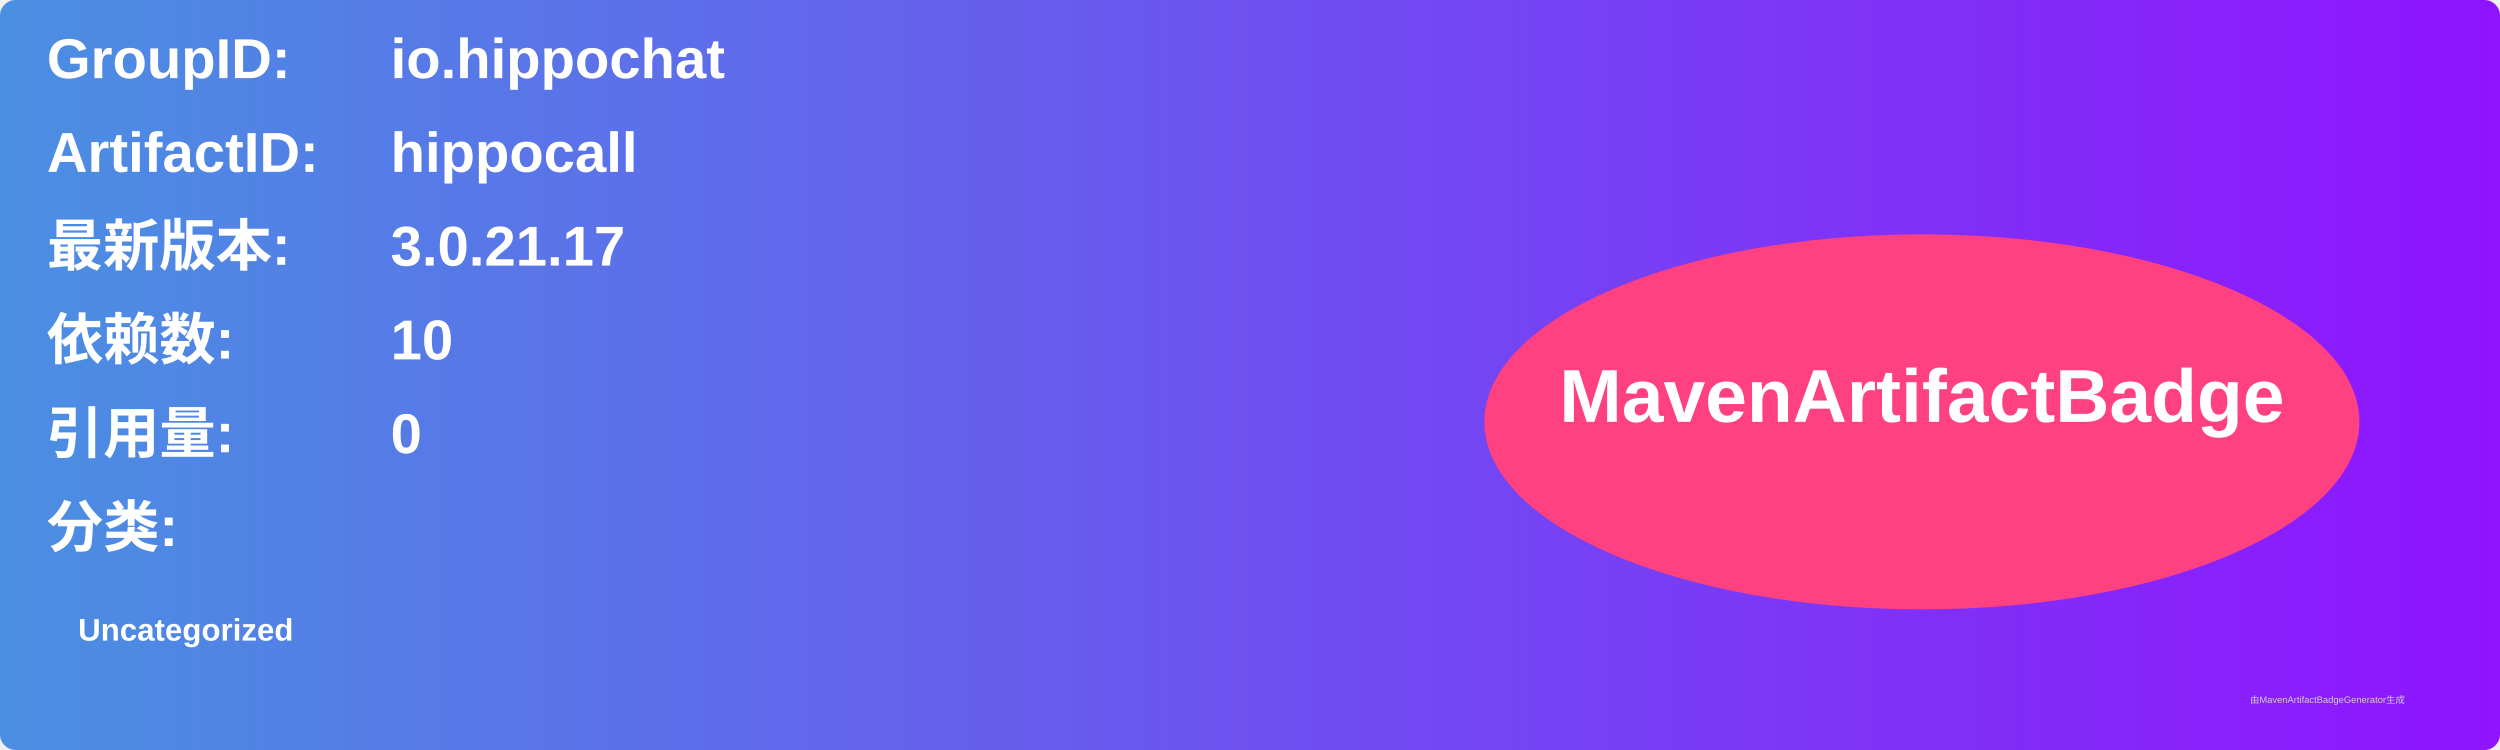
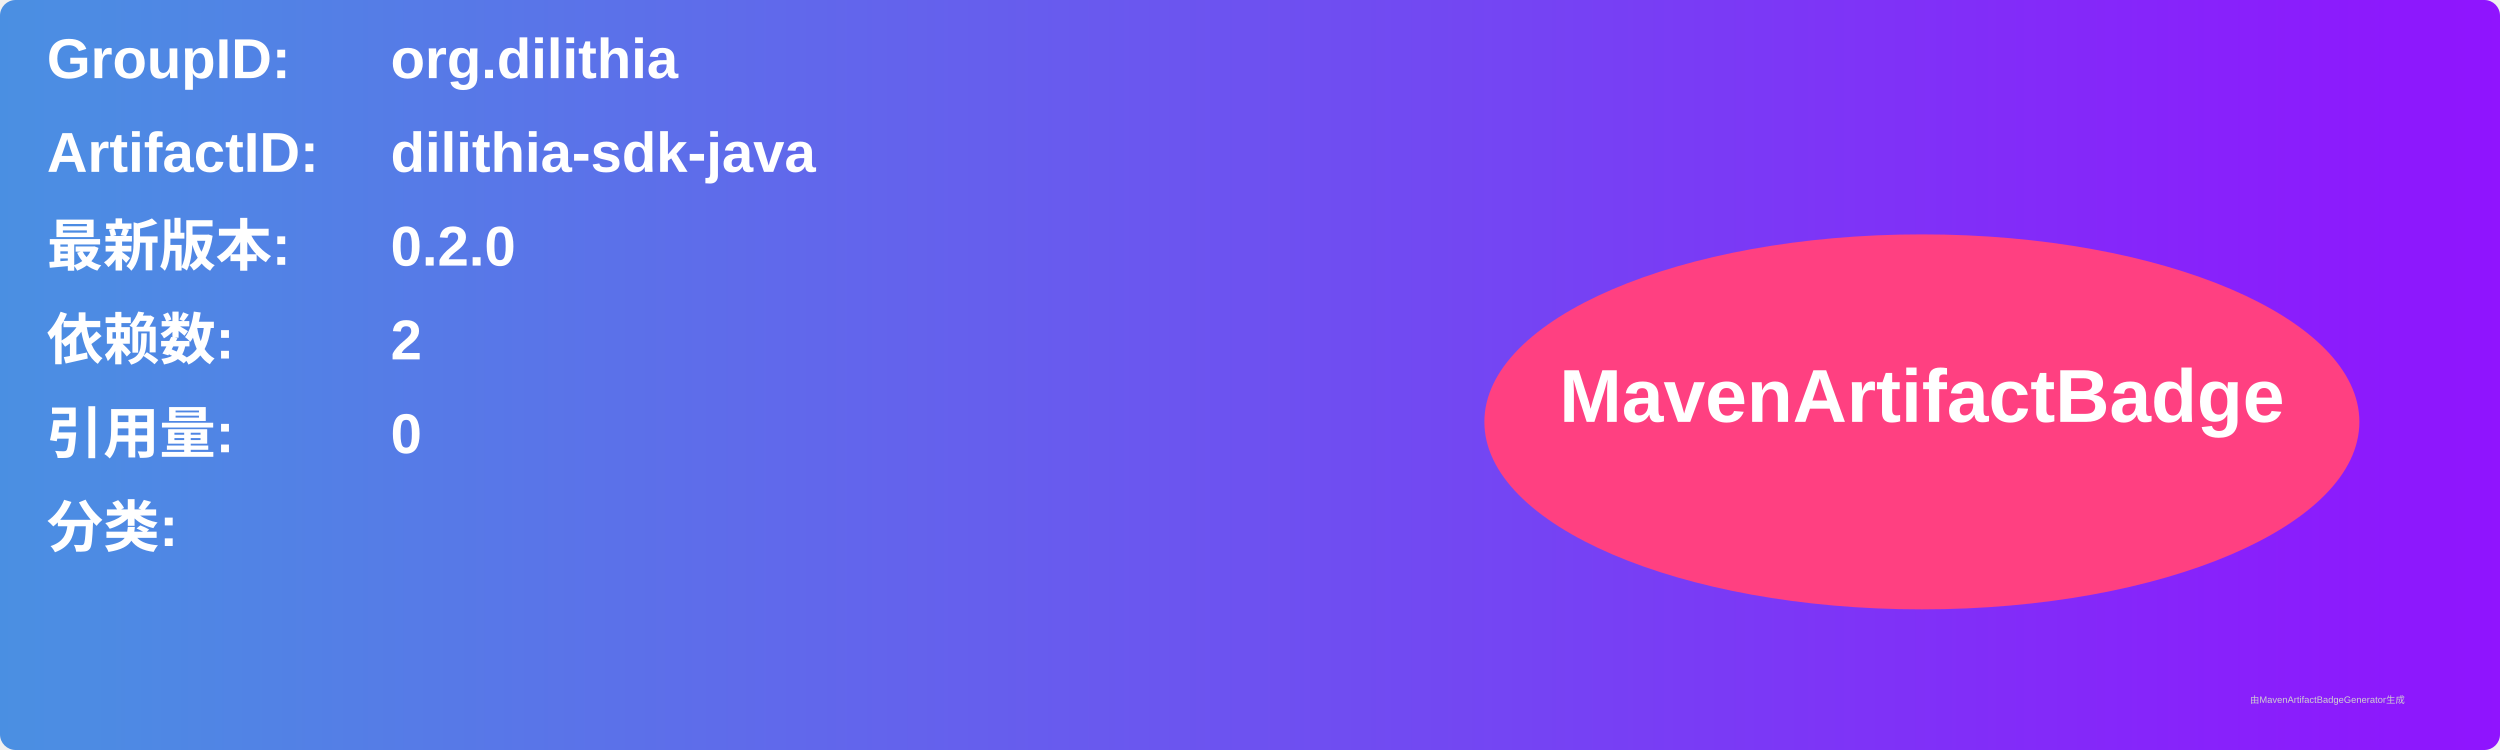
<svg xmlns="http://www.w3.org/2000/svg" width="800" height="240" viewBox="0 0 800 240">
  <linearGradient id="grad" x1="0%" y1="0%" x2="100%" y2="0%">
    <stop offset="0%" stop-color="#4a90e2" />
    <stop offset="100%" stop-color="#9013fe" />
  </linearGradient>
  <rect width="100%" height="100%" rx="5" ry="5" fill="url(#grad)" />
  <g transform="translate(15, 15)">
    <text x="0" y="10" font-family="Arial" font-size="18" fill="white" font-weight="bold" width="260">GroupID:</text>
-     <text x="110" y="10" font-family="Arial" font-size="18" fill="white" font-weight="bold" width="460">io.hippochat</text>
+     <text x="110" y="10" font-family="Arial" font-size="18" fill="white" font-weight="bold" width="460">org.dilithia</text>
    <text x="0" y="40" font-family="Arial" font-size="18" fill="white" font-weight="bold" width="260">ArtifactID:</text>
-     <text x="110" y="40" font-family="Arial" font-size="18" fill="white" font-weight="bold" width="460">hippocall</text>
+     <text x="110" y="40" font-family="Arial" font-size="18" fill="white" font-weight="bold" width="460">dilithia-sdk-java</text>
    <text x="0" y="70" font-family="Arial" font-size="18" fill="white" font-weight="bold">最新版本:</text>
    <text x="110" y="70" font-family="Arial" font-size="18" fill="white" font-weight="bold">
-       <tspan font-weight="bold">3.0.21.17</tspan>
+       <tspan font-weight="bold">0.2.0</tspan>
    </text>
    <text x="0" y="100" font-family="Arial" font-size="18" fill="white" font-weight="bold">依赖数: </text>
    <text x="110" y="100" font-family="Arial" font-size="18" fill="white">
-       <tspan font-weight="bold">10</tspan>
+       <tspan font-weight="bold">2</tspan>
    </text>
    <text x="0" y="130" font-family="Arial" font-size="18" fill="white" font-weight="bold">引用量: </text>
    <text x="110" y="130" font-family="Arial" font-size="18" fill="white">
      <tspan font-weight="bold">0</tspan>
    </text>
    <text x="0" y="160" font-family="Arial" font-size="18" fill="white" font-weight="bold">分类:</text>
    <text x="10" y="190" font-family="Arial" font-size="10" fill="white">
-       <tspan font-weight="bold">Uncategorized</tspan>
+       <tspan font-weight="bold" />
    </text>
    <ellipse cx="600" cy="120" rx="140" ry="60" fill="#ff4081" />
    <text x="600" y="120" text-anchor="middle" font-family="Arial" font-size="24" fill="white" font-weight="bold">MavenArtifactBadge</text>
  </g>
  <text x="720" y="225" font-family="Arial" font-size="3" fill="#d0d0d0">由MavenArtifactBadgeGenerator生成</text>
</svg>
